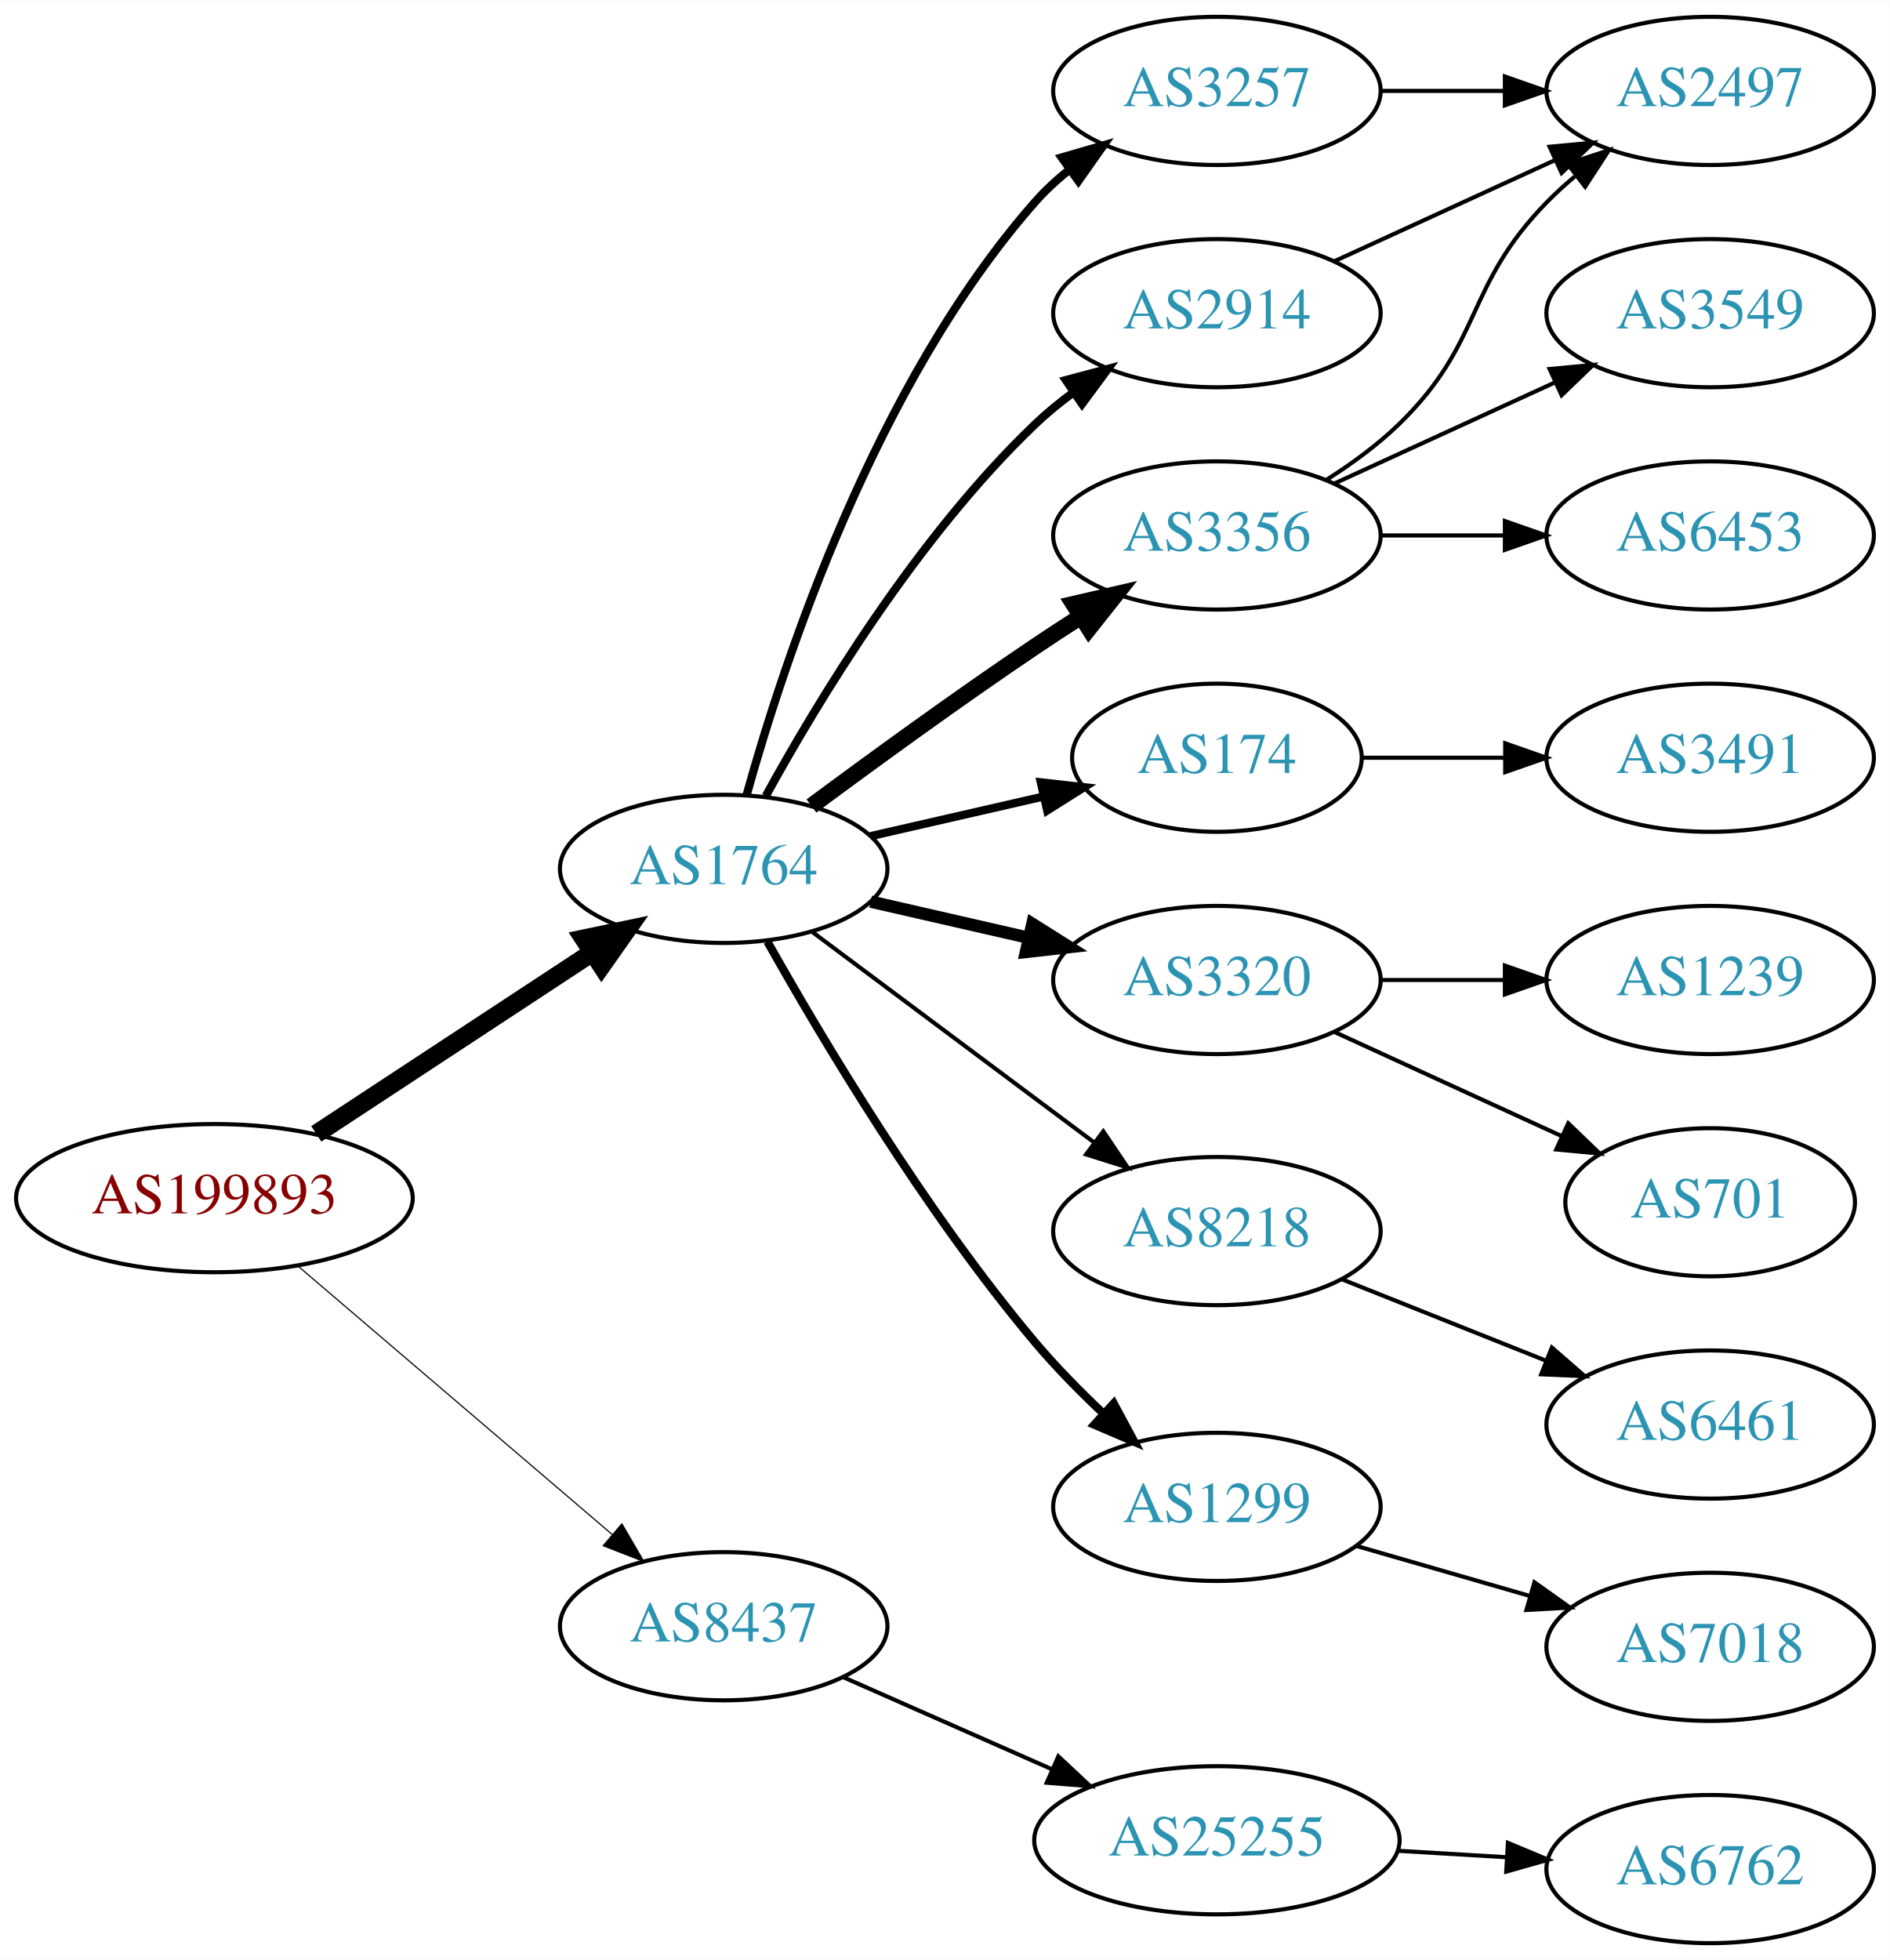
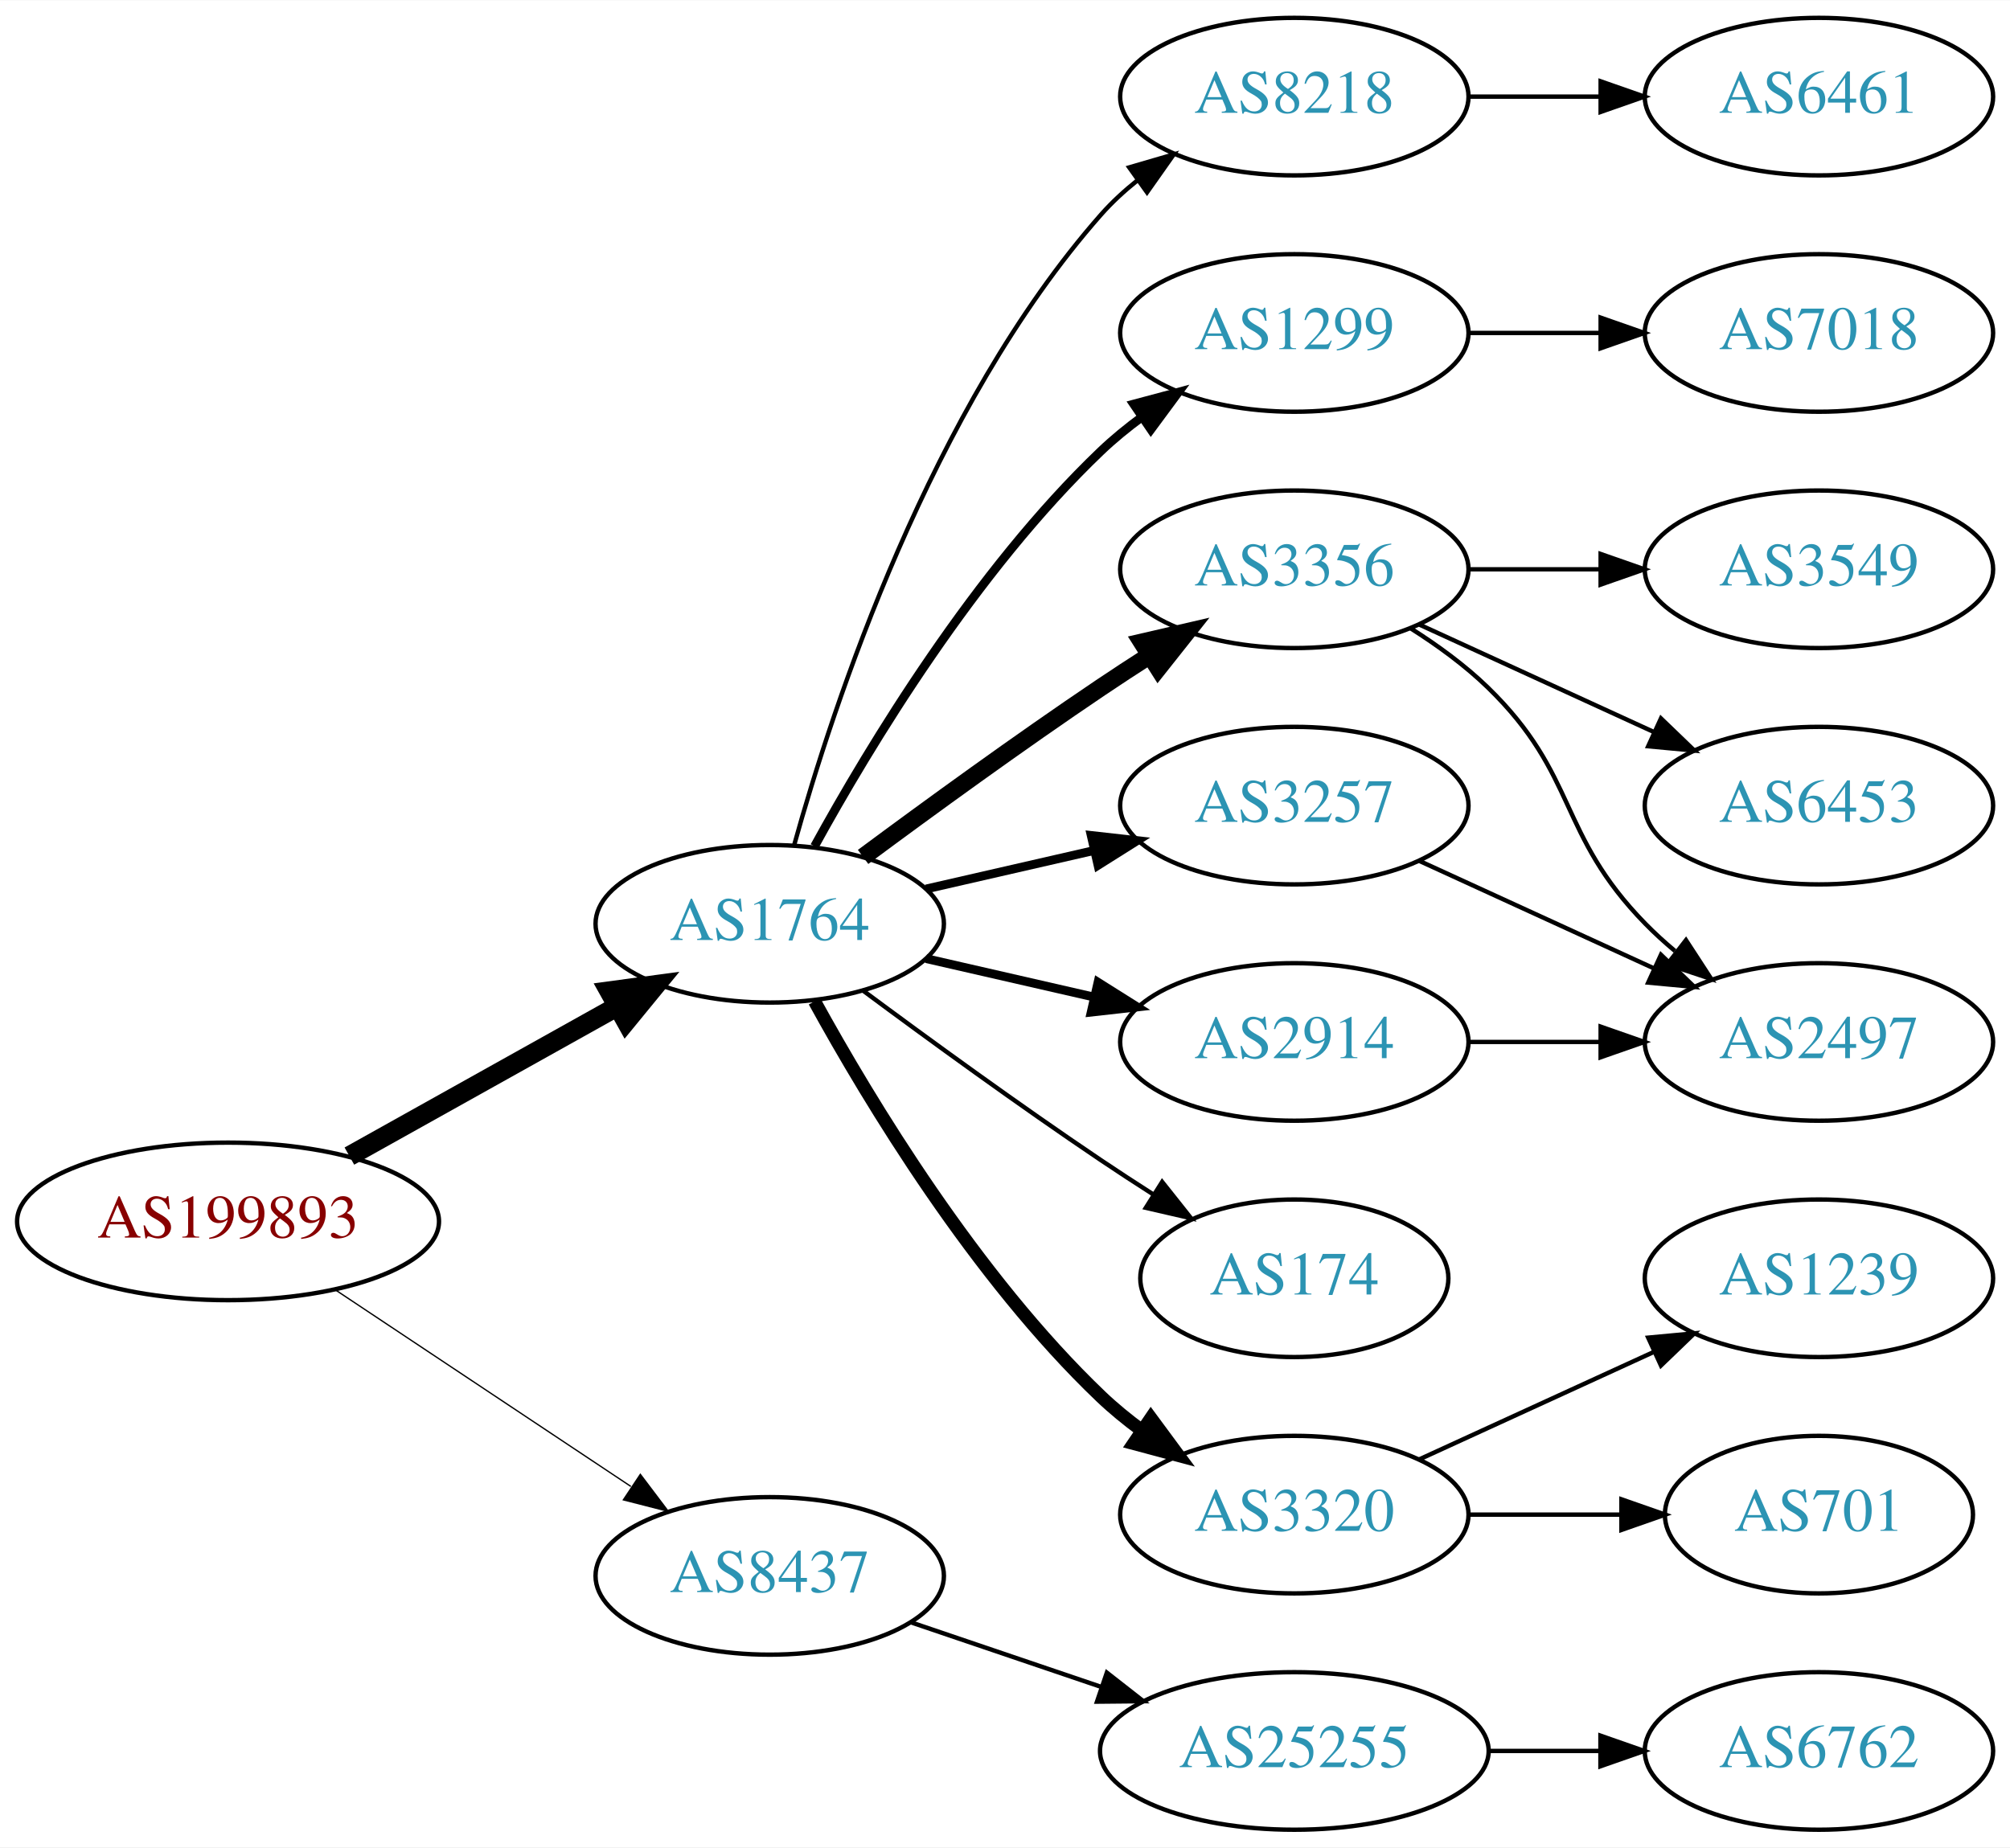
- <svg xmlns="http://www.w3.org/2000/svg" xmlns:xlink="http://www.w3.org/1999/xlink" width="459pt" height="476pt" viewBox="0.00 0.00 459.17 476.00">
-   <g id="graph0" class="graph" transform="scale(1 1) rotate(0) translate(4 472)">
-     <polygon fill="white" stroke="none" points="-4,4 -4,-472 455.17,-472 455.17,4 -4,4" />
+ <svg xmlns="http://www.w3.org/2000/svg" xmlns:xlink="http://www.w3.org/1999/xlink" width="459pt" height="422pt" viewBox="0.00 0.00 459.17 422.00">
+   <g id="graph0" class="graph" transform="scale(1 1) rotate(0) translate(4 418)">
+     <polygon fill="white" stroke="none" points="-4,4 -4,-418 455.17,-418 455.17,4 -4,4" />
    <g id="node1" class="node">
      <g id="a_node1">
        <a xlink:href="/asn/199893" xlink:title="AS199893 ~ Pensionsversicherungsanstalt [AT]">
-           <ellipse fill="#ffffff" stroke="black" cx="48.096" cy="-181" rx="48.192" ry="18" />
-           <text text-anchor="middle" x="48.096" y="-177.3" font-family="Times,serif" font-size="14.00" fill="#880000">AS199893</text>
+           <ellipse fill="#ffffff" stroke="black" cx="48.096" cy="-139" rx="48.192" ry="18" />
+           <text text-anchor="middle" x="48.096" y="-135.3" font-family="Times,serif" font-size="14.00" fill="#880000">AS199893</text>
        </a>
      </g>
    </g>
    <g id="node2" class="node">
      <g id="a_node2">
        <a xlink:href="/asn/1764" xlink:title="AS1764 ~ NEXTLAYER-AS [AT]">
-           <ellipse fill="#ffffff" stroke="black" cx="171.838" cy="-261" rx="39.794" ry="18" />
-           <text text-anchor="middle" x="171.838" y="-257.3" font-family="Times,serif" font-size="14.00" fill="#2c94b3">AS1764</text>
+           <ellipse fill="#ffffff" stroke="black" cx="171.838" cy="-207" rx="39.794" ry="18" />
+           <text text-anchor="middle" x="171.838" y="-203.3" font-family="Times,serif" font-size="14.00" fill="#2c94b3">AS1764</text>
        </a>
      </g>
    </g>
    <g id="edge1" class="edge">
-       <path fill="none" stroke="black" stroke-width="4.5" d="M72.858,-196.615C91.991,-209.188 119.034,-226.958 139.864,-240.646" />
-       <polygon fill="black" stroke="black" stroke-width="4.5" points="137.849,-244.034 148.369,-246.235 142.174,-237.453 137.849,-244.034" />
+       <path fill="none" stroke="black" stroke-width="4.5" d="M75.813,-153.923C93.819,-163.981 117.721,-177.331 137.048,-188.126" />
+       <polygon fill="black" stroke="black" stroke-width="4.5" points="135.194,-191.601 145.845,-193.04 139.034,-184.726 135.194,-191.601" />
    </g>
    <g id="node3" class="node">
      <g id="a_node3">
        <a xlink:href="/asn/8437" xlink:title="AS8437 ~ Hutchison Drei Austria GmbH [AT]">
-           <ellipse fill="#ffffff" stroke="black" cx="171.838" cy="-77" rx="39.794" ry="18" />
-           <text text-anchor="middle" x="171.838" y="-73.3" font-family="Times,serif" font-size="14.00" fill="#2c94b3">AS8437</text>
+           <ellipse fill="#ffffff" stroke="black" cx="171.838" cy="-58" rx="39.794" ry="18" />
+           <text text-anchor="middle" x="171.838" y="-54.3" font-family="Times,serif" font-size="14.00" fill="#2c94b3">AS8437</text>
        </a>
      </g>
    </g>
    <g id="edge2" class="edge">
-       <path fill="none" stroke="black" stroke-width="0.281" d="M68.386,-164.521C89.018,-146.896 121.857,-118.843 144.777,-99.263" />
-       <polygon fill="black" stroke="black" stroke-width="0.281" points="147.105,-101.878 152.435,-92.721 142.558,-96.555 147.105,-101.878" />
+       <path fill="none" stroke="black" stroke-width="0.3" d="M72.569,-123.382C91.795,-110.591 119.147,-92.392 140.115,-78.441" />
+       <polygon fill="black" stroke="black" stroke-width="0.3" points="142.281,-81.204 148.668,-72.751 138.403,-75.376 142.281,-81.204" />
    </g>
    <g id="node4" class="node">
      <g id="a_node4">
-         <a xlink:href="/asn/3257" xlink:title="AS3257 ~ GTT [DE]">
-           <ellipse fill="#ffffff" stroke="black" cx="291.681" cy="-450" rx="39.794" ry="18" />
-           <text text-anchor="middle" x="291.681" y="-446.3" font-family="Times,serif" font-size="14.00" fill="#2c94b3">AS3257</text>
+         <a xlink:href="/asn/1299" xlink:title="AS1299 ~ Telia Carrier [EU]">
+           <ellipse fill="#ffffff" stroke="black" cx="291.681" cy="-342" rx="39.794" ry="18" />
+           <text text-anchor="middle" x="291.681" y="-338.3" font-family="Times,serif" font-size="14.00" fill="#2c94b3">AS1299</text>
        </a>
      </g>
    </g>
    <g id="edge3" class="edge">
-       <path fill="none" stroke="black" stroke-width="2" d="M177.411,-278.946C186.317,-310.995 208.601,-378.842 247.484,-423 249.968,-425.821 252.818,-428.449 255.844,-430.871" />
-       <polygon fill="black" stroke="black" stroke-width="2" points="253.961,-433.828 264.133,-436.791 258.029,-428.131 253.961,-433.828" />
+       <path fill="none" stroke="black" stroke-width="2" d="M182.079,-224.713C194.625,-247.561 218.802,-287.611 247.484,-315 250.353,-317.739 253.542,-320.347 256.851,-322.785" />
+       <polygon fill="black" stroke="black" stroke-width="2" points="254.974,-325.742 265.21,-328.477 258.914,-319.956 254.974,-325.742" />
    </g>
    <g id="node5" class="node">
      <g id="a_node5">
-         <a xlink:href="/asn/2914" xlink:title="AS2914 ~ NTT America, Inc. [US]">
-           <ellipse fill="#ffffff" stroke="black" cx="291.681" cy="-396" rx="39.794" ry="18" />
-           <text text-anchor="middle" x="291.681" y="-392.3" font-family="Times,serif" font-size="14.00" fill="#2c94b3">AS2914</text>
+         <a xlink:href="/asn/3356" xlink:title="AS3356 ~ Level 3 Parent, LLC [US]">
+           <ellipse fill="#ffffff" stroke="black" cx="291.681" cy="-288" rx="39.794" ry="18" />
+           <text text-anchor="middle" x="291.681" y="-284.3" font-family="Times,serif" font-size="14.00" fill="#2c94b3">AS3356</text>
        </a>
      </g>
    </g>
    <g id="edge4" class="edge">
-       <path fill="none" stroke="black" stroke-width="2" d="M182.079,-278.713C194.625,-301.561 218.802,-341.611 247.484,-369 250.353,-371.739 253.542,-374.347 256.851,-376.785" />
-       <polygon fill="black" stroke="black" stroke-width="2" points="254.974,-379.742 265.21,-382.477 258.914,-373.956 254.974,-379.742" />
+       <path fill="none" stroke="black" stroke-width="4" d="M193.168,-222.277C208.031,-233.304 228.775,-248.407 247.484,-261 251.033,-263.389 254.784,-265.839 258.532,-268.242" />
+       <polygon fill="black" stroke="black" stroke-width="4" points="256.858,-271.325 267.181,-273.712 260.6,-265.409 256.858,-271.325" />
    </g>
    <g id="node6" class="node">
      <g id="a_node6">
-         <a xlink:href="/asn/3356" xlink:title="AS3356 ~ Level 3 Parent, LLC [US]">
-           <ellipse fill="#ffffff" stroke="black" cx="291.681" cy="-342" rx="39.794" ry="18" />
-           <text text-anchor="middle" x="291.681" y="-338.3" font-family="Times,serif" font-size="14.00" fill="#2c94b3">AS3356</text>
+         <a xlink:href="/asn/3320" xlink:title="AS3320 ~ DTAG [DE]">
+           <ellipse fill="#ffffff" stroke="black" cx="291.681" cy="-72" rx="39.794" ry="18" />
+           <text text-anchor="middle" x="291.681" y="-68.3" font-family="Times,serif" font-size="14.00" fill="#2c94b3">AS3320</text>
        </a>
      </g>
    </g>
    <g id="edge5" class="edge">
-       <path fill="none" stroke="black" stroke-width="4" d="M193.168,-276.277C208.031,-287.304 228.775,-302.407 247.484,-315 251.033,-317.389 254.784,-319.839 258.532,-322.242" />
-       <polygon fill="black" stroke="black" stroke-width="4" points="256.858,-325.325 267.181,-327.712 260.6,-319.409 256.858,-325.325" />
+       <path fill="none" stroke="black" stroke-width="3" d="M182.079,-189.287C194.625,-166.439 218.802,-126.389 247.484,-99 250.353,-96.261 253.542,-93.653 256.851,-91.215" />
+       <polygon fill="black" stroke="black" stroke-width="3" points="258.914,-94.044 265.21,-85.523 254.974,-88.258 258.914,-94.044" />
    </g>
    <g id="node7" class="node">
      <g id="a_node7">
-         <a xlink:href="/asn/174" xlink:title="AS174 ~ Cogent Communications [US]">
-           <ellipse fill="#ffffff" stroke="black" cx="291.681" cy="-288" rx="35.194" ry="18" />
-           <text text-anchor="middle" x="291.681" y="-284.3" font-family="Times,serif" font-size="14.00" fill="#2c94b3">AS174</text>
+         <a xlink:href="/asn/3257" xlink:title="AS3257 ~ GTT [DE]">
+           <ellipse fill="#ffffff" stroke="black" cx="291.681" cy="-234" rx="39.794" ry="18" />
+           <text text-anchor="middle" x="291.681" y="-230.3" font-family="Times,serif" font-size="14.00" fill="#2c94b3">AS3257</text>
        </a>
      </g>
    </g>
    <g id="edge6" class="edge">
-       <path fill="none" stroke="black" stroke-width="2" d="M207.557,-268.955C220.65,-271.955 235.672,-275.396 249.313,-278.522" />
-       <polygon fill="black" stroke="black" stroke-width="2" points="248.891,-282.016 259.42,-280.838 250.454,-275.193 248.891,-282.016" />
+       <path fill="none" stroke="black" stroke-width="2" d="M207.557,-214.955C219.557,-217.704 233.178,-220.825 245.871,-223.733" />
+       <polygon fill="black" stroke="black" stroke-width="2" points="245.273,-227.187 255.802,-226.009 246.836,-220.364 245.273,-227.187" />
    </g>
    <g id="node8" class="node">
      <g id="a_node8">
-         <a xlink:href="/asn/3320" xlink:title="AS3320 ~ DTAG [DE]">
-           <ellipse fill="#ffffff" stroke="black" cx="291.681" cy="-234" rx="39.794" ry="18" />
-           <text text-anchor="middle" x="291.681" y="-230.3" font-family="Times,serif" font-size="14.00" fill="#2c94b3">AS3320</text>
+         <a xlink:href="/asn/174" xlink:title="AS174 ~ Cogent Communications [US]">
+           <ellipse fill="#ffffff" stroke="black" cx="291.681" cy="-126" rx="35.194" ry="18" />
+           <text text-anchor="middle" x="291.681" y="-122.3" font-family="Times,serif" font-size="14.00" fill="#2c94b3">AS174</text>
        </a>
      </g>
    </g>
    <g id="edge7" class="edge">
-       <path fill="none" stroke="black" stroke-width="3" d="M207.557,-253.045C219.557,-250.296 233.178,-247.175 245.871,-244.267" />
-       <polygon fill="black" stroke="black" stroke-width="3" points="246.836,-247.636 255.802,-241.991 245.273,-240.813 246.836,-247.636" />
+       <path fill="none" stroke="black" d="M193.168,-191.723C208.031,-180.696 228.775,-165.593 247.484,-153 251.302,-150.431 255.352,-147.79 259.382,-145.214" />
+       <polygon fill="black" stroke="black" points="261.486,-148.025 268.076,-139.729 257.751,-142.105 261.486,-148.025" />
    </g>
    <g id="node9" class="node">
      <g id="a_node9">
-         <a xlink:href="/asn/8218" xlink:title="AS8218 ~ legacy Neotelecoms [FR]">
-           <ellipse fill="#ffffff" stroke="black" cx="291.681" cy="-173" rx="39.794" ry="18" />
-           <text text-anchor="middle" x="291.681" y="-169.3" font-family="Times,serif" font-size="14.00" fill="#2c94b3">AS8218</text>
+         <a xlink:href="/asn/2914" xlink:title="AS2914 ~ NTT America, Inc. [US]">
+           <ellipse fill="#ffffff" stroke="black" cx="291.681" cy="-180" rx="39.794" ry="18" />
+           <text text-anchor="middle" x="291.681" y="-176.3" font-family="Times,serif" font-size="14.00" fill="#2c94b3">AS2914</text>
        </a>
      </g>
    </g>
    <g id="edge8" class="edge">
-       <path fill="none" stroke="black" d="M193.365,-245.672C212.343,-231.499 240.733,-210.298 261.959,-194.448" />
-       <polygon fill="black" stroke="black" points="264.075,-197.236 269.994,-188.448 259.887,-191.627 264.075,-197.236" />
+       <path fill="none" stroke="black" stroke-width="2" d="M207.557,-199.045C219.557,-196.296 233.178,-193.175 245.871,-190.267" />
+       <polygon fill="black" stroke="black" stroke-width="2" points="246.836,-193.636 255.802,-187.991 245.273,-186.813 246.836,-193.636" />
    </g>
    <g id="node10" class="node">
      <g id="a_node10">
-         <a xlink:href="/asn/1299" xlink:title="AS1299 ~ Telia Carrier [EU]">
-           <ellipse fill="#ffffff" stroke="black" cx="291.681" cy="-106" rx="39.794" ry="18" />
-           <text text-anchor="middle" x="291.681" y="-102.3" font-family="Times,serif" font-size="14.00" fill="#2c94b3">AS1299</text>
+         <a xlink:href="/asn/8218" xlink:title="AS8218 ~ legacy Neotelecoms [FR]">
+           <ellipse fill="#ffffff" stroke="black" cx="291.681" cy="-396" rx="39.794" ry="18" />
+           <text text-anchor="middle" x="291.681" y="-392.3" font-family="Times,serif" font-size="14.00" fill="#2c94b3">AS8218</text>
        </a>
      </g>
    </g>
    <g id="edge9" class="edge">
-       <path fill="none" stroke="black" stroke-width="2" d="M182.471,-243.317C195.626,-219.904 220.657,-177.865 247.484,-146 252.463,-140.087 258.269,-134.177 263.98,-128.784" />
-       <polygon fill="black" stroke="black" stroke-width="2" points="266.602,-131.129 271.622,-121.799 261.88,-125.962 266.602,-131.129" />
-     </g>
-     <g id="node19" class="node">
-       <g id="a_node19">
+       <path fill="none" stroke="black" d="M177.411,-224.946C186.317,-256.995 208.601,-324.842 247.484,-369 249.968,-371.821 252.818,-374.449 255.844,-376.871" />
+       <polygon fill="black" stroke="black" points="253.961,-379.828 264.133,-382.791 258.029,-374.131 253.961,-379.828" />
+     </g>
+     <g id="node18" class="node">
+       <g id="a_node18">
        <a xlink:href="/asn/25255" xlink:title="AS25255 ~ ==&gt; TELE2 AUSTRIA &lt;== [AT]">
-           <ellipse fill="#ffffff" stroke="black" cx="291.681" cy="-25" rx="44.393" ry="18" />
-           <text text-anchor="middle" x="291.681" y="-21.3" font-family="Times,serif" font-size="14.00" fill="#2c94b3">AS25255</text>
-         </a>
-       </g>
-     </g>
-     <g id="edge20" class="edge">
-       <path fill="none" stroke="black" d="M200.765,-64.677C215.899,-57.998 234.847,-49.637 251.442,-42.315" />
-       <polygon fill="black" stroke="black" points="253.158,-45.383 260.894,-38.144 250.332,-38.979 253.158,-45.383" />
+           <ellipse fill="#ffffff" stroke="black" cx="291.681" cy="-18" rx="44.393" ry="18" />
+           <text text-anchor="middle" x="291.681" y="-14.3" font-family="Times,serif" font-size="14.00" fill="#2c94b3">AS25255</text>
+         </a>
+       </g>
+     </g>
+     <g id="edge19" class="edge">
+       <path fill="none" stroke="black" d="M204.108,-47.386C217.405,-42.873 233.13,-37.535 247.507,-32.655" />
+       <polygon fill="black" stroke="black" points="248.853,-35.894 257.197,-29.365 246.603,-29.265 248.853,-35.894" />
+     </g>
+     <g id="node16" class="node">
+       <g id="a_node16">
+         <a xlink:href="/asn/7018" xlink:title="AS7018 ~ AT&amp;T Services, Inc. [US]">
+           <ellipse fill="#ffffff" stroke="black" cx="411.523" cy="-342" rx="39.794" ry="18" />
+           <text text-anchor="middle" x="411.523" y="-338.3" font-family="Times,serif" font-size="14.00" fill="#2c94b3">AS7018</text>
+         </a>
+       </g>
+     </g>
+     <g id="edge16" class="edge">
+       <path fill="none" stroke="black" d="M331.593,-342C341.146,-342 351.496,-342 361.459,-342" />
+       <polygon fill="black" stroke="black" points="361.651,-345.5 371.651,-342 361.651,-338.5 361.651,-345.5" />
    </g>
    <g id="node11" class="node">
      <g id="a_node11">
-         <a xlink:href="/asn/2497" xlink:title="AS2497 ~ Internet Initiative Japan Inc. [JP]">
-           <ellipse fill="#ffffff" stroke="black" cx="411.523" cy="-450" rx="39.794" ry="18" />
-           <text text-anchor="middle" x="411.523" y="-446.3" font-family="Times,serif" font-size="14.00" fill="#2c94b3">AS2497</text>
+         <a xlink:href="/asn/6453" xlink:title="AS6453 ~ TATA COMMUNICATIONS (AMERICA) INC [US]">
+           <ellipse fill="#ffffff" stroke="black" cx="411.523" cy="-234" rx="39.794" ry="18" />
+           <text text-anchor="middle" x="411.523" y="-230.3" font-family="Times,serif" font-size="14.00" fill="#2c94b3">AS6453</text>
        </a>
      </g>
    </g>
    <g id="edge10" class="edge">
-       <path fill="none" stroke="black" d="M331.593,-450C341.146,-450 351.496,-450 361.459,-450" />
-       <polygon fill="black" stroke="black" points="361.651,-453.5 371.651,-450 361.651,-446.5 361.651,-453.5" />
-     </g>
-     <g id="edge11" class="edge">
-       <path fill="none" stroke="black" d="M320.309,-408.661C336.266,-415.973 356.537,-425.261 373.82,-433.181" />
-       <polygon fill="black" stroke="black" points="372.518,-436.435 383.067,-437.419 375.434,-430.071 372.518,-436.435" />
-     </g>
-     <g id="edge13" class="edge">
-       <path fill="none" stroke="black" d="M318.21,-355.462C324.372,-359.362 330.674,-363.948 335.877,-369 356.57,-389.094 351.704,-402.383 371.877,-423 373.969,-425.139 376.253,-427.218 378.63,-429.21" />
-       <polygon fill="black" stroke="black" points="376.873,-432.275 386.929,-435.611 381.148,-426.732 376.873,-432.275" />
+       <path fill="none" stroke="black" d="M320.309,-275.339C336.266,-268.027 356.537,-258.739 373.82,-250.819" />
+       <polygon fill="black" stroke="black" points="375.434,-253.929 383.067,-246.581 372.518,-247.565 375.434,-253.929" />
    </g>
    <g id="node12" class="node">
      <g id="a_node12">
-         <a xlink:href="/asn/3549" xlink:title="AS3549 ~ Level 3 Parent, LLC [US]">
-           <ellipse fill="#ffffff" stroke="black" cx="411.523" cy="-396" rx="39.794" ry="18" />
-           <text text-anchor="middle" x="411.523" y="-392.3" font-family="Times,serif" font-size="14.00" fill="#2c94b3">AS3549</text>
-         </a>
-       </g>
-     </g>
-     <g id="edge12" class="edge">
-       <path fill="none" stroke="black" d="M320.309,-354.661C336.266,-361.973 356.537,-371.261 373.82,-379.181" />
-       <polygon fill="black" stroke="black" points="372.518,-382.435 383.067,-383.419 375.434,-376.071 372.518,-382.435" />
+         <a xlink:href="/asn/2497" xlink:title="AS2497 ~ Internet Initiative Japan Inc. [JP]">
+           <ellipse fill="#ffffff" stroke="black" cx="411.523" cy="-180" rx="39.794" ry="18" />
+           <text text-anchor="middle" x="411.523" y="-176.3" font-family="Times,serif" font-size="14.00" fill="#2c94b3">AS2497</text>
+         </a>
+       </g>
+     </g>
+     <g id="edge11" class="edge">
+       <path fill="none" stroke="black" d="M318.21,-274.538C324.372,-270.638 330.674,-266.052 335.877,-261 356.57,-240.906 351.704,-227.617 371.877,-207 373.969,-204.861 376.253,-202.782 378.63,-200.79" />
+       <polygon fill="black" stroke="black" points="381.148,-203.268 386.929,-194.389 376.873,-197.725 381.148,-203.268" />
    </g>
    <g id="node13" class="node">
      <g id="a_node13">
-         <a xlink:href="/asn/6453" xlink:title="AS6453 ~ TATA COMMUNICATIONS (AMERICA) INC [US]">
-           <ellipse fill="#ffffff" stroke="black" cx="411.523" cy="-342" rx="39.794" ry="18" />
-           <text text-anchor="middle" x="411.523" y="-338.3" font-family="Times,serif" font-size="14.00" fill="#2c94b3">AS6453</text>
-         </a>
-       </g>
-     </g>
-     <g id="edge14" class="edge">
-       <path fill="none" stroke="black" d="M331.593,-342C341.146,-342 351.496,-342 361.459,-342" />
-       <polygon fill="black" stroke="black" points="361.651,-345.5 371.651,-342 361.651,-338.5 361.651,-345.5" />
+         <a xlink:href="/asn/3549" xlink:title="AS3549 ~ Level 3 Parent, LLC [US]">
+           <ellipse fill="#ffffff" stroke="black" cx="411.523" cy="-288" rx="39.794" ry="18" />
+           <text text-anchor="middle" x="411.523" y="-284.3" font-family="Times,serif" font-size="14.00" fill="#2c94b3">AS3549</text>
+         </a>
+       </g>
+     </g>
+     <g id="edge12" class="edge">
+       <path fill="none" stroke="black" d="M331.593,-288C341.146,-288 351.496,-288 361.459,-288" />
+       <polygon fill="black" stroke="black" points="361.651,-291.5 371.651,-288 361.651,-284.5 361.651,-291.5" />
    </g>
    <g id="node14" class="node">
      <g id="a_node14">
-         <a xlink:href="/asn/3491" xlink:title="AS3491 ~ PCCW Global, Inc. [US]">
-           <ellipse fill="#ffffff" stroke="black" cx="411.523" cy="-288" rx="39.794" ry="18" />
-           <text text-anchor="middle" x="411.523" y="-284.3" font-family="Times,serif" font-size="14.00" fill="#2c94b3">AS3491</text>
-         </a>
-       </g>
-     </g>
-     <g id="edge15" class="edge">
-       <path fill="none" stroke="black" d="M327.082,-288C337.906,-288 350.074,-288 361.701,-288" />
-       <polygon fill="black" stroke="black" points="361.732,-291.5 371.732,-288 361.732,-284.5 361.732,-291.5" />
+         <a xlink:href="/asn/701" xlink:title="AS701 ~ UUNET [US]">
+           <ellipse fill="#ffffff" stroke="black" cx="411.523" cy="-72" rx="35.194" ry="18" />
+           <text text-anchor="middle" x="411.523" y="-68.3" font-family="Times,serif" font-size="14.00" fill="#2c94b3">AS701</text>
+         </a>
+       </g>
+     </g>
+     <g id="edge13" class="edge">
+       <path fill="none" stroke="black" d="M331.593,-72C342.68,-72 354.839,-72 366.222,-72" />
+       <polygon fill="black" stroke="black" points="366.404,-75.5 376.404,-72 366.403,-68.5 366.404,-75.5" />
    </g>
    <g id="node15" class="node">
      <g id="a_node15">
        <a xlink:href="/asn/1239" xlink:title="AS1239 ~ Sprint [US]">
-           <ellipse fill="#ffffff" stroke="black" cx="411.523" cy="-234" rx="39.794" ry="18" />
-           <text text-anchor="middle" x="411.523" y="-230.3" font-family="Times,serif" font-size="14.00" fill="#2c94b3">AS1239</text>
-         </a>
-       </g>
-     </g>
-     <g id="edge16" class="edge">
-       <path fill="none" stroke="black" d="M331.593,-234C341.146,-234 351.496,-234 361.459,-234" />
-       <polygon fill="black" stroke="black" points="361.651,-237.5 371.651,-234 361.651,-230.5 361.651,-237.5" />
-     </g>
-     <g id="node16" class="node">
-       <g id="a_node16">
-         <a xlink:href="/asn/701" xlink:title="AS701 ~ UUNET [US]">
-           <ellipse fill="#ffffff" stroke="black" cx="411.523" cy="-180" rx="35.194" ry="18" />
-           <text text-anchor="middle" x="411.523" y="-176.3" font-family="Times,serif" font-size="14.00" fill="#2c94b3">AS701</text>
-         </a>
-       </g>
+           <ellipse fill="#ffffff" stroke="black" cx="411.523" cy="-126" rx="39.794" ry="18" />
+           <text text-anchor="middle" x="411.523" y="-122.3" font-family="Times,serif" font-size="14.00" fill="#2c94b3">AS1239</text>
+         </a>
+       </g>
+     </g>
+     <g id="edge14" class="edge">
+       <path fill="none" stroke="black" d="M320.309,-84.661C336.266,-91.973 356.537,-101.261 373.82,-109.181" />
+       <polygon fill="black" stroke="black" points="372.518,-112.435 383.067,-113.419 375.434,-106.071 372.518,-112.435" />
+     </g>
+     <g id="edge15" class="edge">
+       <path fill="none" stroke="black" d="M320.309,-221.339C336.266,-214.027 356.537,-204.739 373.82,-196.819" />
+       <polygon fill="black" stroke="black" points="375.434,-199.929 383.067,-192.581 372.518,-193.565 375.434,-199.929" />
    </g>
    <g id="edge17" class="edge">
-       <path fill="none" stroke="black" d="M320.309,-221.339C336.726,-213.817 357.707,-204.202 375.304,-196.139" />
-       <polygon fill="black" stroke="black" points="377.048,-199.189 384.681,-191.842 374.132,-192.826 377.048,-199.189" />
+       <path fill="none" stroke="black" d="M331.593,-180C341.146,-180 351.496,-180 361.459,-180" />
+       <polygon fill="black" stroke="black" points="361.651,-183.5 371.651,-180 361.651,-176.5 361.651,-183.5" />
    </g>
    <g id="node17" class="node">
      <g id="a_node17">
        <a xlink:href="/asn/6461" xlink:title="AS6461 ~ Zayo Bandwidth [US]">
-           <ellipse fill="#ffffff" stroke="black" cx="411.523" cy="-126" rx="39.794" ry="18" />
-           <text text-anchor="middle" x="411.523" y="-122.3" font-family="Times,serif" font-size="14.00" fill="#2c94b3">AS6461</text>
+           <ellipse fill="#ffffff" stroke="black" cx="411.523" cy="-396" rx="39.794" ry="18" />
+           <text text-anchor="middle" x="411.523" y="-392.3" font-family="Times,serif" font-size="14.00" fill="#2c94b3">AS6461</text>
        </a>
      </g>
    </g>
    <g id="edge18" class="edge">
-       <path fill="none" stroke="black" d="M322.113,-161.261C337.017,-155.317 355.313,-148.02 371.387,-141.609" />
-       <polygon fill="black" stroke="black" points="373.065,-144.708 381.057,-137.752 370.472,-138.206 373.065,-144.708" />
-     </g>
-     <g id="node18" class="node">
-       <g id="a_node18">
-         <a xlink:href="/asn/7018" xlink:title="AS7018 ~ AT&amp;T Services, Inc. [US]">
-           <ellipse fill="#ffffff" stroke="black" cx="411.523" cy="-72" rx="39.794" ry="18" />
-           <text text-anchor="middle" x="411.523" y="-68.3" font-family="Times,serif" font-size="14.00" fill="#2c94b3">AS7018</text>
-         </a>
-       </g>
-     </g>
-     <g id="edge19" class="edge">
-       <path fill="none" stroke="black" d="M325.506,-96.529C338.549,-92.766 353.73,-88.386 367.624,-84.377" />
-       <polygon fill="black" stroke="black" points="368.827,-87.673 377.465,-81.538 366.886,-80.947 368.827,-87.673" />
-     </g>
-     <g id="node20" class="node">
-       <g id="a_node20">
+       <path fill="none" stroke="black" d="M331.593,-396C341.146,-396 351.496,-396 361.459,-396" />
+       <polygon fill="black" stroke="black" points="361.651,-399.5 371.651,-396 361.651,-392.5 361.651,-399.5" />
+     </g>
+     <g id="node19" class="node">
+       <g id="a_node19">
        <a xlink:href="/asn/6762" xlink:title="AS6762 ~ TELECOM ITALIA SPARKLE S.p.A. [IT]">
          <ellipse fill="#ffffff" stroke="black" cx="411.523" cy="-18" rx="39.794" ry="18" />
          <text text-anchor="middle" x="411.523" y="-14.3" font-family="Times,serif" font-size="14.00" fill="#2c94b3">AS6762</text>
        </a>
      </g>
    </g>
-     <g id="edge21" class="edge">
-       <path fill="none" stroke="black" d="M335.558,-22.453C344.166,-21.942 353.27,-21.401 362.053,-20.879" />
-       <polygon fill="black" stroke="black" points="362.393,-24.365 372.168,-20.278 361.978,-17.378 362.393,-24.365" />
+     <g id="edge20" class="edge">
+       <path fill="none" stroke="black" d="M335.892,-18C344.204,-18 352.967,-18 361.449,-18" />
+       <polygon fill="black" stroke="black" points="361.608,-21.5 371.608,-18 361.608,-14.5 361.608,-21.5" />
    </g>
  </g>
</svg>
